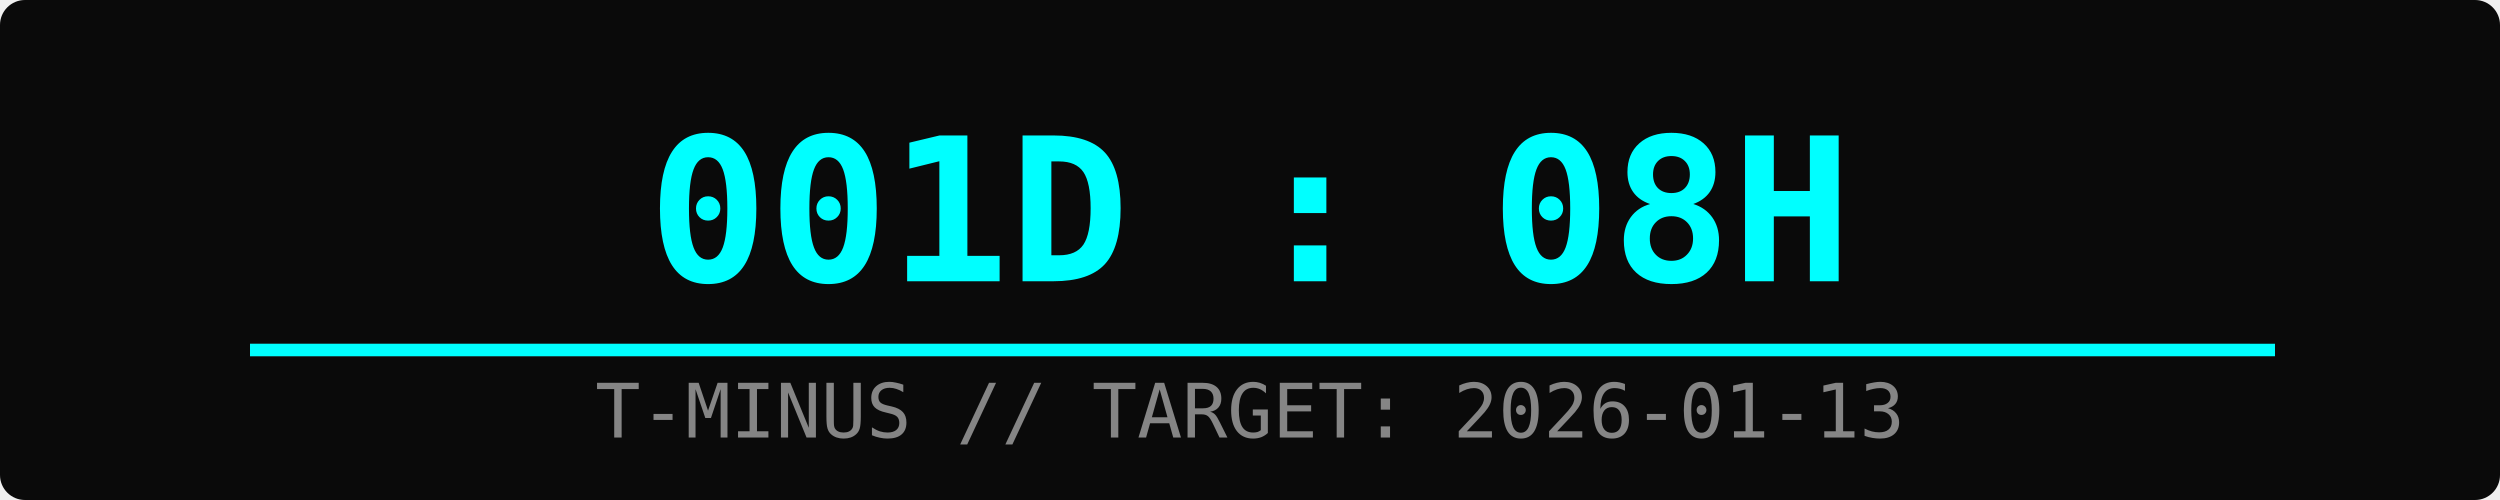
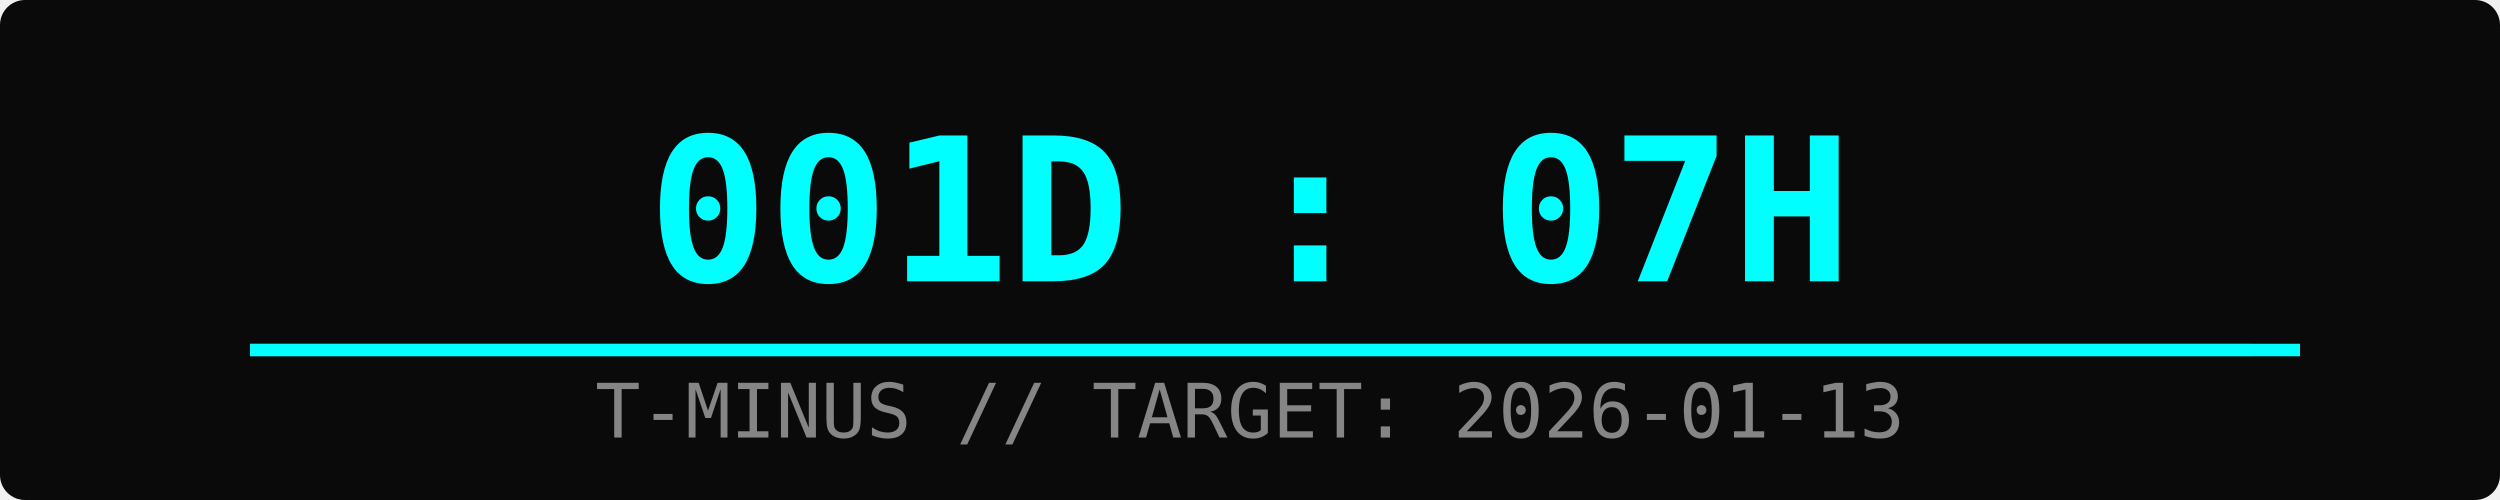
<svg xmlns="http://www.w3.org/2000/svg" width="400" height="80">
  <rect width="100%" height="100%" fill="#0a0a0a" rx="4" />
-   <text x="50%" y="45" font-family="monospace" font-size="32" fill="#00ffff" text-anchor="middle" font-weight="bold">001D : 08H</text>
+   <text x="50%" y="45" font-family="monospace" font-size="32" fill="#00ffff" text-anchor="middle" font-weight="bold">001D : 07H</text>
  <text x="50%" y="70" font-family="monospace" font-size="12" fill="#ffffff" text-anchor="middle" opacity="0.5">T-MINUS // TARGET: 2026-01-13</text>
  <rect x="10%" y="55" width="80%" height="2" fill="#333" />
-   <rect x="10%" y="55" width="81%" height="2" fill="#00ffff">
-     <animate attributeName="width" from="0%" to="81%" dur="2s" fill="freeze" />
+   <rect x="10%" y="55" width="82%" height="2" fill="#00ffff">
+     <animate attributeName="width" from="0%" to="82%" dur="2s" fill="freeze" />
  </rect>
</svg>
